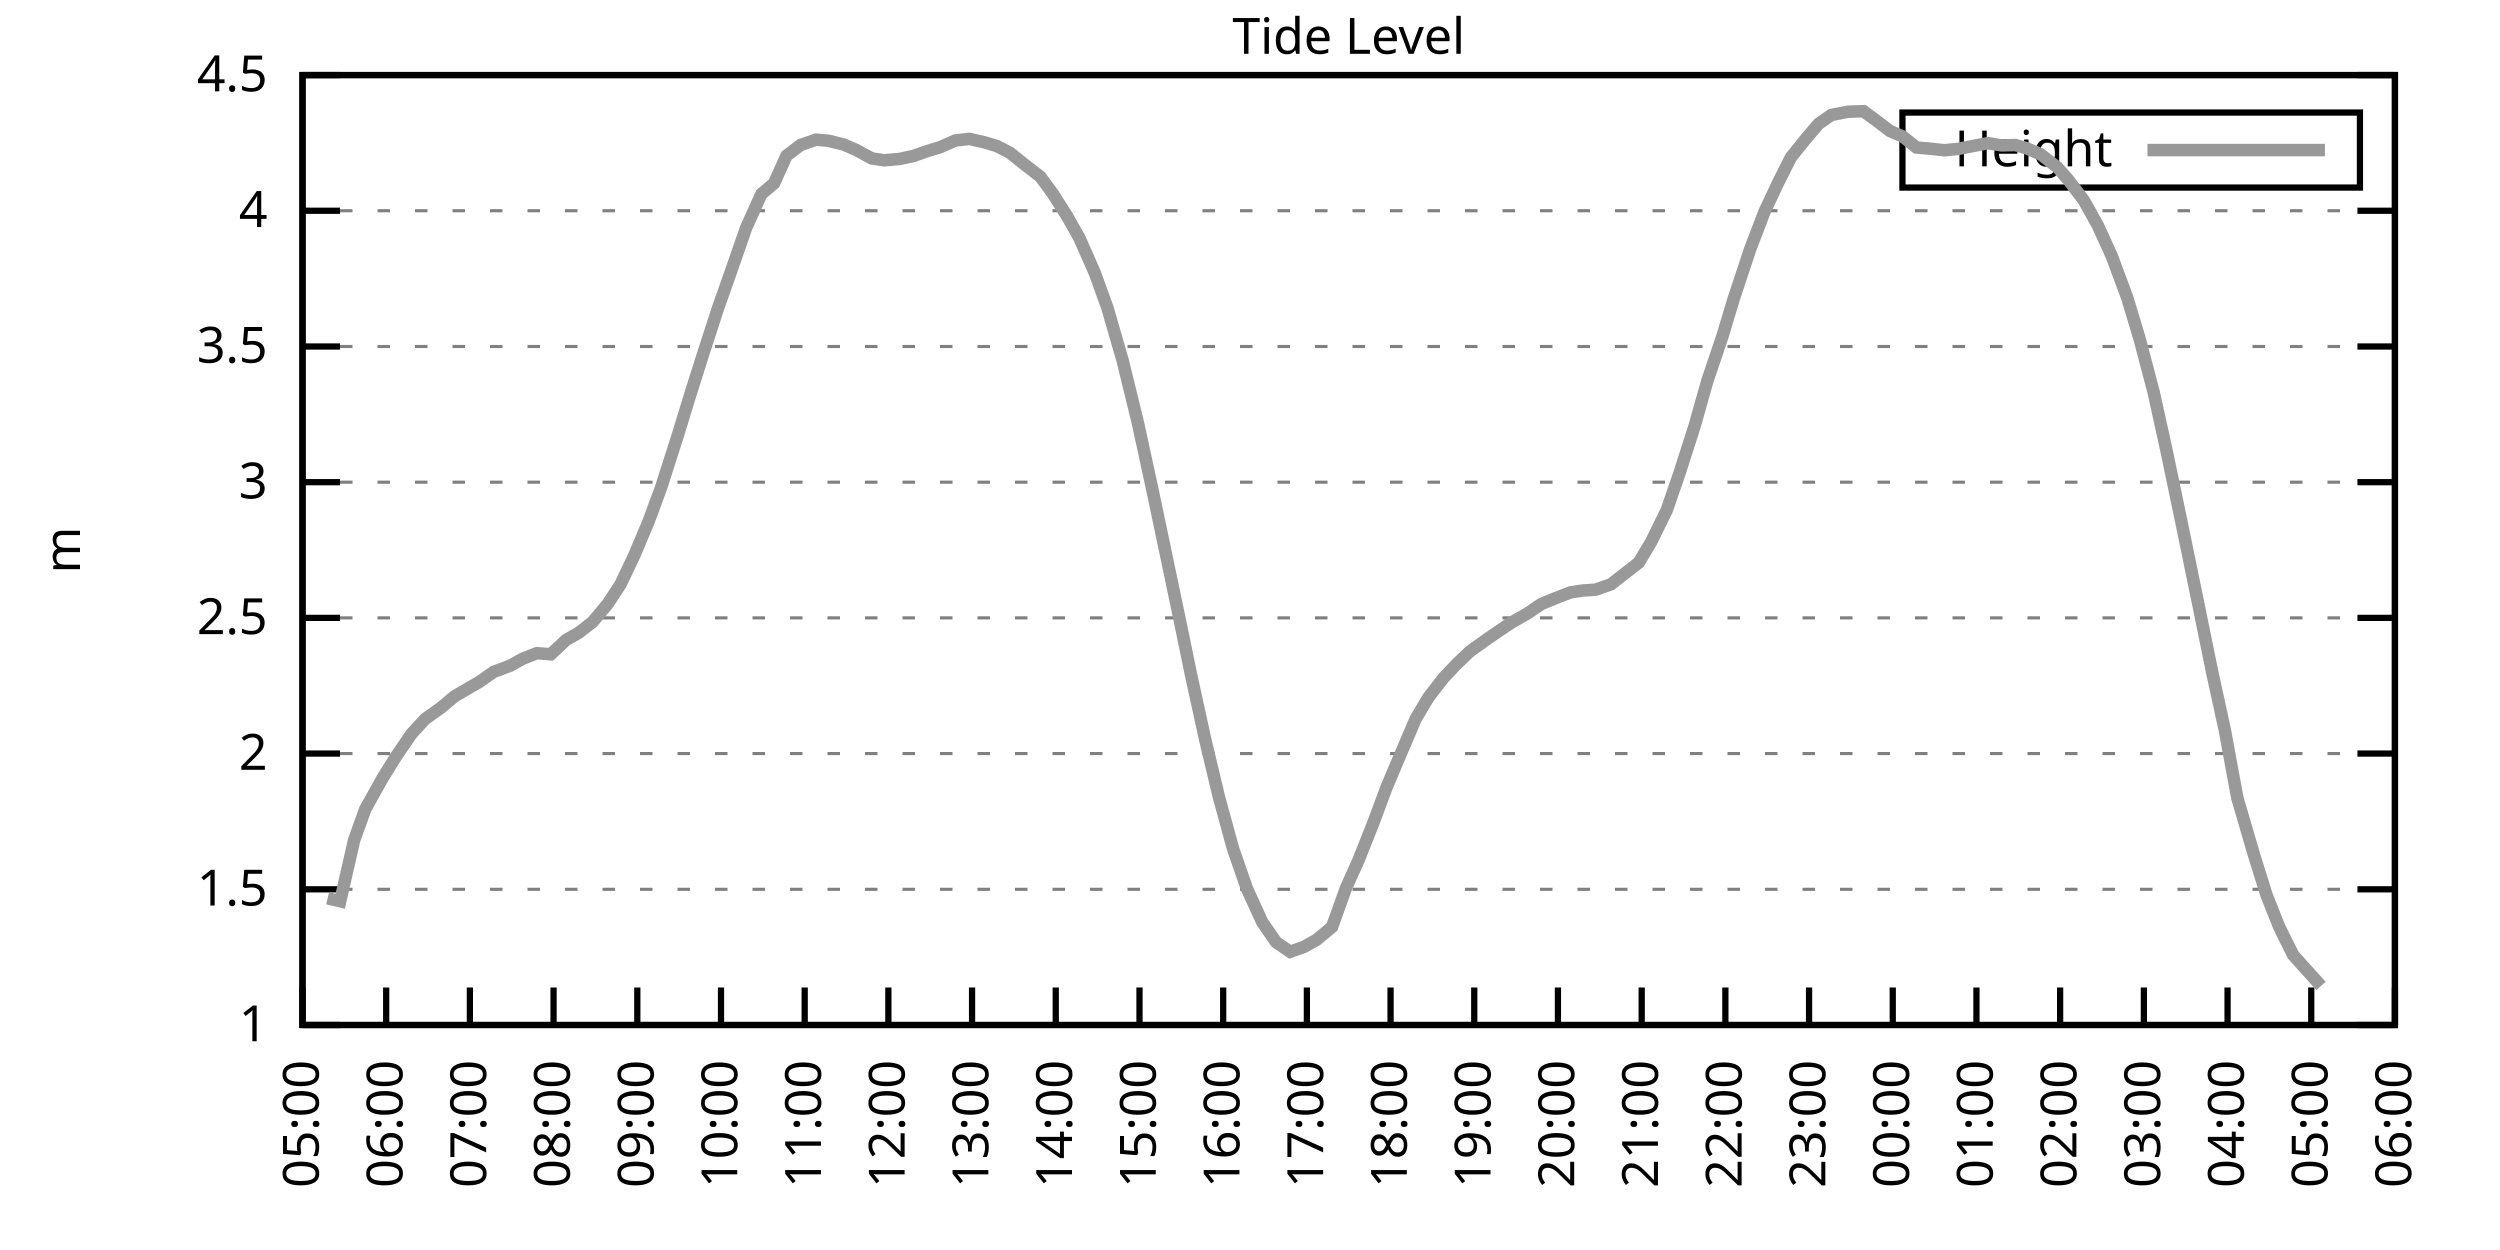
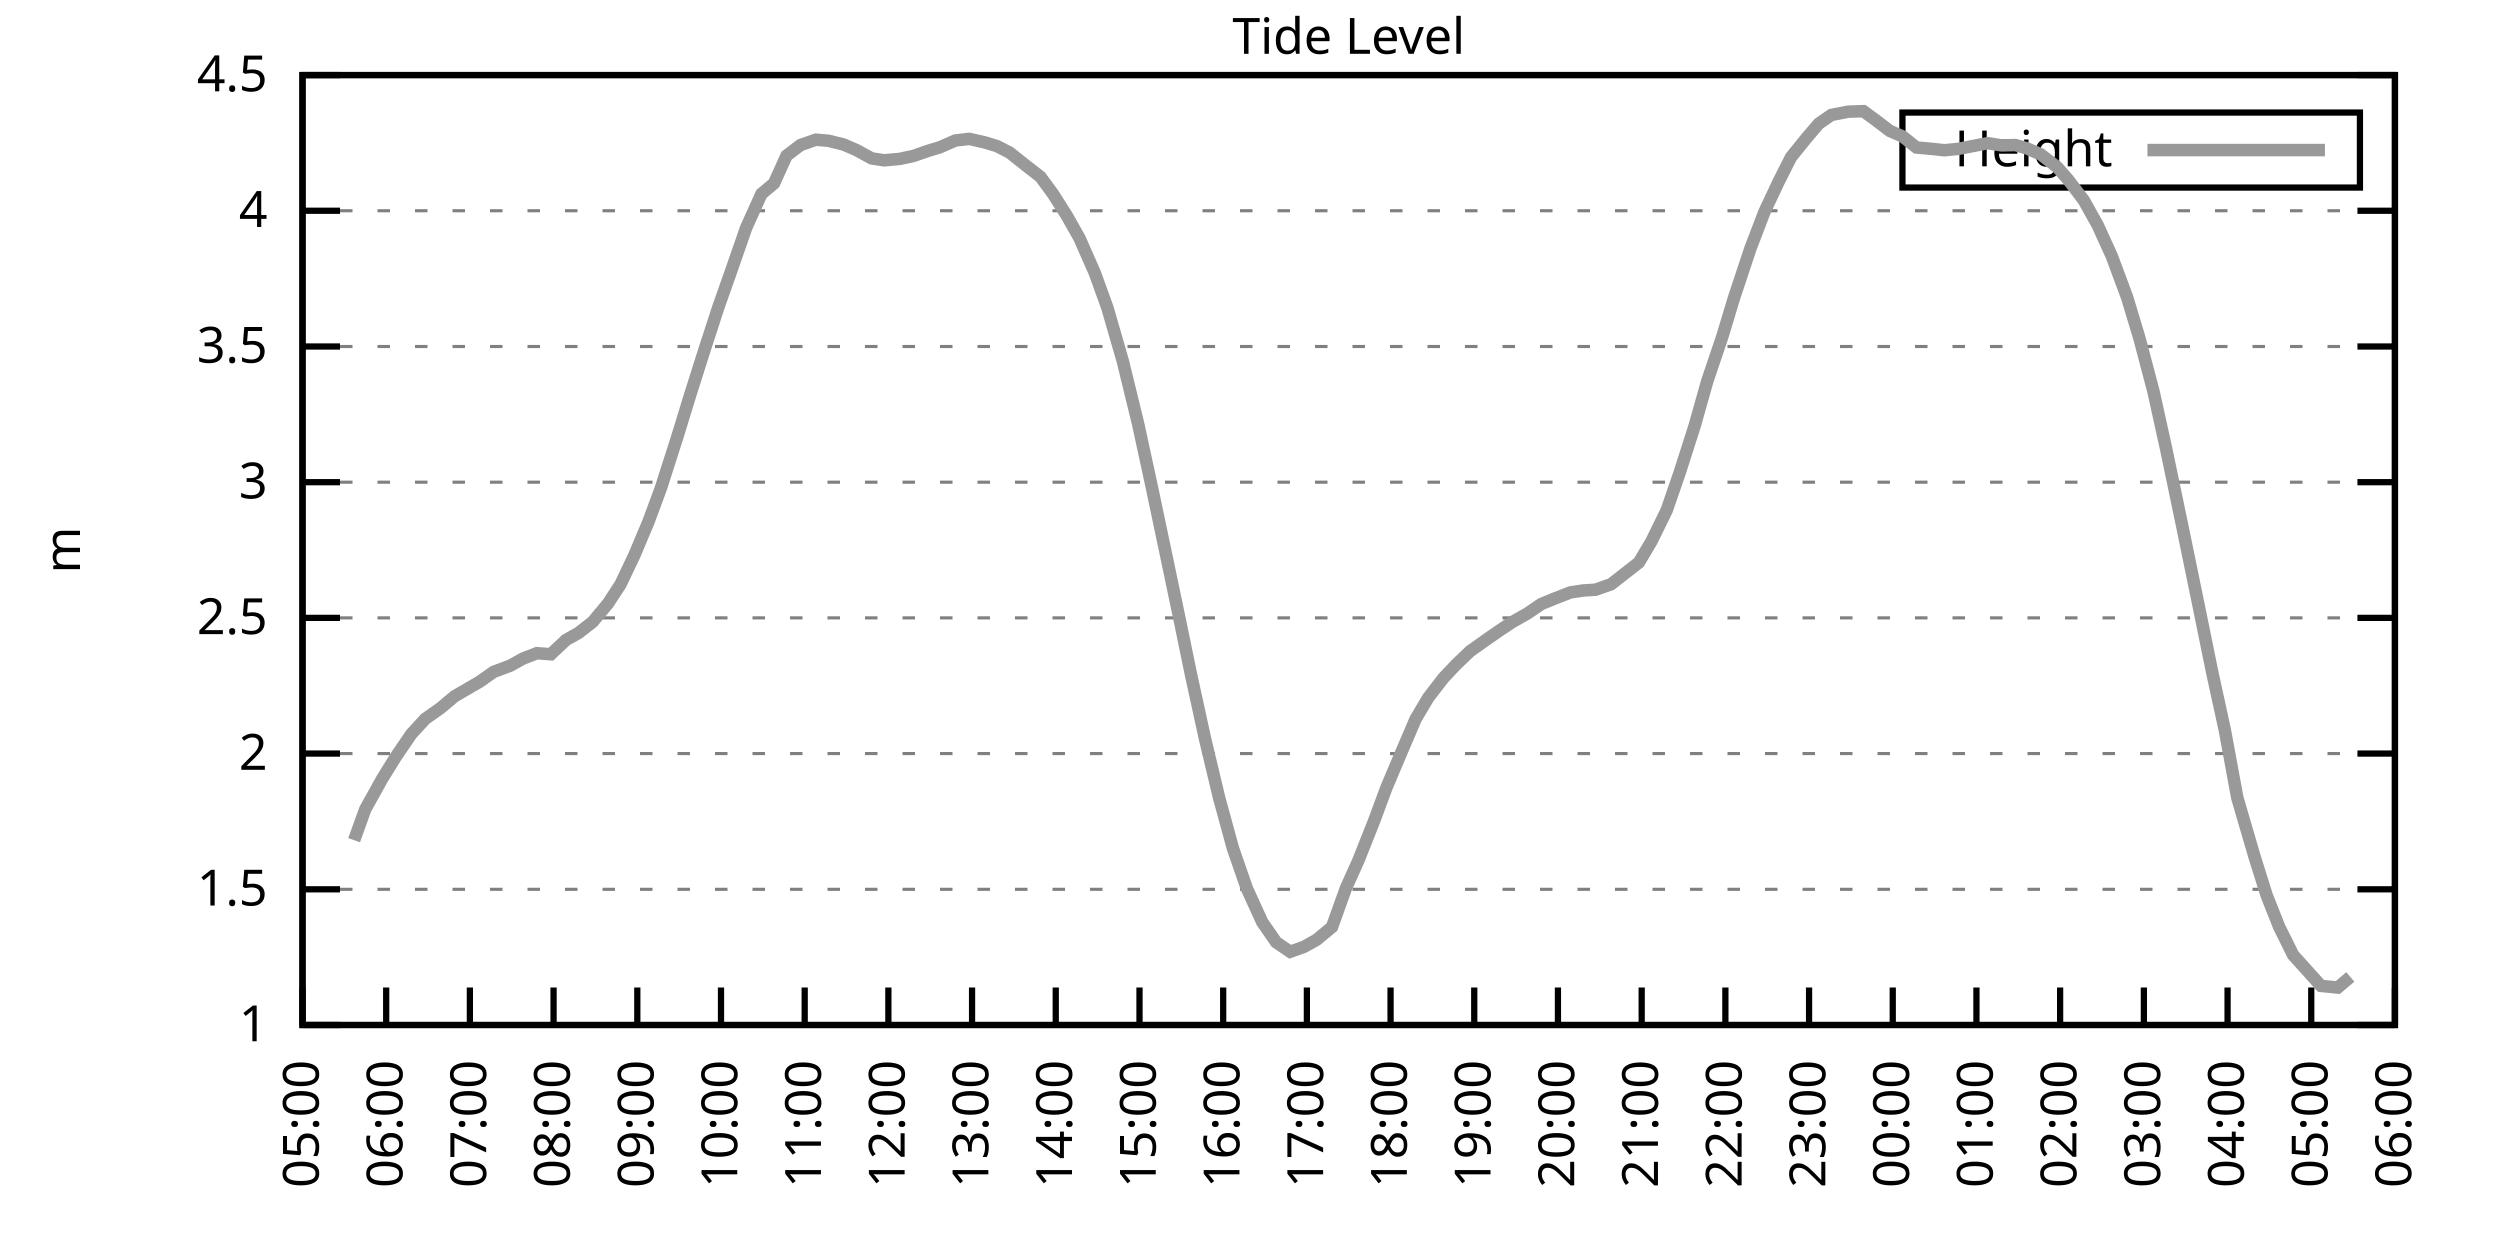
<svg xmlns="http://www.w3.org/2000/svg" xmlns:xlink="http://www.w3.org/1999/xlink" width="400" height="200" viewBox="0 0 400 200">
  <g id="gnuplot_canvas">
    <rect x="0" y="0" width="400" height="200" fill="none" />
    <defs>
      <circle id="gpDot" r="0.5" stroke-width="0.5" stroke="currentColor" />
      <path id="gpPt0" stroke-width="0.333" stroke="currentColor" d="M-1,0 h2 M0,-1 v2" />
      <path id="gpPt1" stroke-width="0.333" stroke="currentColor" d="M-1,-1 L1,1 M1,-1 L-1,1" />
      <path id="gpPt2" stroke-width="0.333" stroke="currentColor" d="M-1,0 L1,0 M0,-1 L0,1 M-1,-1 L1,1 M-1,1 L1,-1" />
      <rect id="gpPt3" stroke-width="0.333" stroke="currentColor" x="-1" y="-1" width="2" height="2" />
      <rect id="gpPt4" stroke-width="0.333" stroke="currentColor" fill="currentColor" x="-1" y="-1" width="2" height="2" />
      <circle id="gpPt5" stroke-width="0.333" stroke="currentColor" cx="0" cy="0" r="1" />
      <use xlink:href="#gpPt5" id="gpPt6" fill="currentColor" stroke="none" />
      <path id="gpPt7" stroke-width="0.333" stroke="currentColor" d="M0,-1.33 L-1.33,0.67 L1.33,0.67 z" />
      <use xlink:href="#gpPt7" id="gpPt8" fill="currentColor" stroke="none" />
      <use xlink:href="#gpPt7" id="gpPt9" stroke="currentColor" transform="rotate(180)" />
      <use xlink:href="#gpPt9" id="gpPt10" fill="currentColor" stroke="none" />
      <use xlink:href="#gpPt3" id="gpPt11" stroke="currentColor" transform="rotate(45)" />
      <use xlink:href="#gpPt11" id="gpPt12" fill="currentColor" stroke="none" />
      <path id="gpPt13" stroke-width="0.333" stroke="currentColor" d="M0,1.330 L1.265,0.411 L0.782,-1.067 L-0.782,-1.076 L-1.265,0.411 z" />
      <use xlink:href="#gpPt13" id="gpPt14" fill="currentColor" stroke="none" />
      <filter id="textbox" filterUnits="objectBoundingBox" x="0" y="0" height="1" width="1">
        <feFlood flood-color="white" flood-opacity="1" result="bgnd" />
        <feComposite in="SourceGraphic" in2="bgnd" operator="atop" />
      </filter>
      <filter id="greybox" filterUnits="objectBoundingBox" x="0" y="0" height="1" width="1">
        <feFlood flood-color="lightgrey" flood-opacity="1" result="grey" />
        <feComposite in="SourceGraphic" in2="grey" operator="atop" />
      </filter>
    </defs>
    <g fill="none" color="white" stroke="currentColor" stroke-width="1.00" stroke-linecap="butt" stroke-linejoin="miter">
</g>
    <g fill="none" color="black" stroke="currentColor" stroke-width="1.00" stroke-linecap="butt" stroke-linejoin="miter">
      <g stroke="none" shape-rendering="crispEdges">
        <polygon fill="rgb(255, 255, 255)" points="48.40,164.00 383.18,164.00 383.18,12.02 48.40,12.02 " />
      </g>
    </g>
    <g fill="none" color="black" stroke="currentColor" stroke-width="1.00" stroke-linecap="butt" stroke-linejoin="miter">
</g>
    <g fill="none" color="black" stroke="black" stroke-width="0.50" stroke-linecap="butt" stroke-linejoin="miter">
</g>
    <g fill="none" color="gray" stroke="currentColor" stroke-width="0.50" stroke-linecap="butt" stroke-linejoin="miter">
      <path stroke="gray" stroke-dasharray="2,4" class="gridline" d="M48.40,164.00 L383.19,164.00  " />
    </g>
    <g fill="none" color="gray" stroke="gray" stroke-width="1.00" stroke-linecap="butt" stroke-linejoin="miter">
</g>
    <g fill="none" color="black" stroke="currentColor" stroke-width="1.00" stroke-linecap="butt" stroke-linejoin="miter">
      <path stroke="black" d="M48.40,164.00 L54.40,164.00 M383.19,164.00 L377.19,164.00  " />
      <g transform="translate(42.80,166.60)" stroke="none" fill="black" font-family="Sans" font-size="8.00" text-anchor="end">
        <text>
          <tspan font-family="Sans"> 1</tspan>
        </text>
      </g>
    </g>
    <g fill="none" color="black" stroke="currentColor" stroke-width="1.00" stroke-linecap="butt" stroke-linejoin="miter">
</g>
    <g fill="none" color="black" stroke="black" stroke-width="0.50" stroke-linecap="butt" stroke-linejoin="miter">
</g>
    <g fill="none" color="gray" stroke="currentColor" stroke-width="0.50" stroke-linecap="butt" stroke-linejoin="miter">
      <path stroke="gray" stroke-dasharray="2,4" class="gridline" d="M48.40,142.29 L383.19,142.29  " />
    </g>
    <g fill="none" color="gray" stroke="gray" stroke-width="1.00" stroke-linecap="butt" stroke-linejoin="miter">
</g>
    <g fill="none" color="black" stroke="currentColor" stroke-width="1.00" stroke-linecap="butt" stroke-linejoin="miter">
      <path stroke="black" d="M48.40,142.29 L54.40,142.29 M383.19,142.29 L377.19,142.29  " />
      <g transform="translate(42.80,144.89)" stroke="none" fill="black" font-family="Sans" font-size="8.00" text-anchor="end">
        <text>
          <tspan font-family="Sans"> 1.5</tspan>
        </text>
      </g>
    </g>
    <g fill="none" color="black" stroke="currentColor" stroke-width="1.00" stroke-linecap="butt" stroke-linejoin="miter">
</g>
    <g fill="none" color="black" stroke="black" stroke-width="0.50" stroke-linecap="butt" stroke-linejoin="miter">
</g>
    <g fill="none" color="gray" stroke="currentColor" stroke-width="0.50" stroke-linecap="butt" stroke-linejoin="miter">
      <path stroke="gray" stroke-dasharray="2,4" class="gridline" d="M48.40,120.57 L383.19,120.57  " />
    </g>
    <g fill="none" color="gray" stroke="gray" stroke-width="1.00" stroke-linecap="butt" stroke-linejoin="miter">
</g>
    <g fill="none" color="black" stroke="currentColor" stroke-width="1.00" stroke-linecap="butt" stroke-linejoin="miter">
      <path stroke="black" d="M48.40,120.57 L54.40,120.57 M383.19,120.57 L377.19,120.57  " />
      <g transform="translate(42.80,123.17)" stroke="none" fill="black" font-family="Sans" font-size="8.00" text-anchor="end">
        <text>
          <tspan font-family="Sans"> 2</tspan>
        </text>
      </g>
    </g>
    <g fill="none" color="black" stroke="currentColor" stroke-width="1.00" stroke-linecap="butt" stroke-linejoin="miter">
</g>
    <g fill="none" color="black" stroke="black" stroke-width="0.50" stroke-linecap="butt" stroke-linejoin="miter">
</g>
    <g fill="none" color="gray" stroke="currentColor" stroke-width="0.50" stroke-linecap="butt" stroke-linejoin="miter">
      <path stroke="gray" stroke-dasharray="2,4" class="gridline" d="M48.40,98.86 L383.19,98.86  " />
    </g>
    <g fill="none" color="gray" stroke="gray" stroke-width="1.00" stroke-linecap="butt" stroke-linejoin="miter">
</g>
    <g fill="none" color="black" stroke="currentColor" stroke-width="1.00" stroke-linecap="butt" stroke-linejoin="miter">
      <path stroke="black" d="M48.40,98.86 L54.40,98.86 M383.19,98.86 L377.19,98.86  " />
      <g transform="translate(42.80,101.46)" stroke="none" fill="black" font-family="Sans" font-size="8.00" text-anchor="end">
        <text>
          <tspan font-family="Sans"> 2.5</tspan>
        </text>
      </g>
    </g>
    <g fill="none" color="black" stroke="currentColor" stroke-width="1.00" stroke-linecap="butt" stroke-linejoin="miter">
</g>
    <g fill="none" color="black" stroke="black" stroke-width="0.50" stroke-linecap="butt" stroke-linejoin="miter">
</g>
    <g fill="none" color="gray" stroke="currentColor" stroke-width="0.50" stroke-linecap="butt" stroke-linejoin="miter">
      <path stroke="gray" stroke-dasharray="2,4" class="gridline" d="M48.40,77.15 L383.19,77.15  " />
    </g>
    <g fill="none" color="gray" stroke="gray" stroke-width="1.00" stroke-linecap="butt" stroke-linejoin="miter">
</g>
    <g fill="none" color="black" stroke="currentColor" stroke-width="1.00" stroke-linecap="butt" stroke-linejoin="miter">
      <path stroke="black" d="M48.40,77.15 L54.40,77.15 M383.19,77.15 L377.19,77.15  " />
      <g transform="translate(42.80,79.75)" stroke="none" fill="black" font-family="Sans" font-size="8.00" text-anchor="end">
        <text>
          <tspan font-family="Sans"> 3</tspan>
        </text>
      </g>
    </g>
    <g fill="none" color="black" stroke="currentColor" stroke-width="1.00" stroke-linecap="butt" stroke-linejoin="miter">
</g>
    <g fill="none" color="black" stroke="black" stroke-width="0.50" stroke-linecap="butt" stroke-linejoin="miter">
</g>
    <g fill="none" color="gray" stroke="currentColor" stroke-width="0.50" stroke-linecap="butt" stroke-linejoin="miter">
      <path stroke="gray" stroke-dasharray="2,4" class="gridline" d="M48.40,55.44 L383.19,55.44  " />
    </g>
    <g fill="none" color="gray" stroke="gray" stroke-width="1.00" stroke-linecap="butt" stroke-linejoin="miter">
</g>
    <g fill="none" color="black" stroke="currentColor" stroke-width="1.00" stroke-linecap="butt" stroke-linejoin="miter">
      <path stroke="black" d="M48.40,55.44 L54.40,55.44 M383.19,55.44 L377.19,55.44  " />
      <g transform="translate(42.80,58.04)" stroke="none" fill="black" font-family="Sans" font-size="8.00" text-anchor="end">
        <text>
          <tspan font-family="Sans"> 3.5</tspan>
        </text>
      </g>
    </g>
    <g fill="none" color="black" stroke="currentColor" stroke-width="1.00" stroke-linecap="butt" stroke-linejoin="miter">
</g>
    <g fill="none" color="black" stroke="black" stroke-width="0.50" stroke-linecap="butt" stroke-linejoin="miter">
</g>
    <g fill="none" color="gray" stroke="currentColor" stroke-width="0.50" stroke-linecap="butt" stroke-linejoin="miter">
      <path stroke="gray" stroke-dasharray="2,4" class="gridline" d="M48.40,33.72 L383.19,33.72  " />
    </g>
    <g fill="none" color="gray" stroke="gray" stroke-width="1.00" stroke-linecap="butt" stroke-linejoin="miter">
</g>
    <g fill="none" color="black" stroke="currentColor" stroke-width="1.00" stroke-linecap="butt" stroke-linejoin="miter">
      <path stroke="black" d="M48.40,33.72 L54.40,33.72 M383.19,33.72 L377.19,33.72  " />
      <g transform="translate(42.80,36.32)" stroke="none" fill="black" font-family="Sans" font-size="8.00" text-anchor="end">
        <text>
          <tspan font-family="Sans"> 4</tspan>
        </text>
      </g>
    </g>
    <g fill="none" color="black" stroke="currentColor" stroke-width="1.00" stroke-linecap="butt" stroke-linejoin="miter">
</g>
    <g fill="none" color="black" stroke="black" stroke-width="0.50" stroke-linecap="butt" stroke-linejoin="miter">
</g>
    <g fill="none" color="gray" stroke="currentColor" stroke-width="0.50" stroke-linecap="butt" stroke-linejoin="miter">
      <path stroke="gray" stroke-dasharray="2,4" class="gridline" d="M48.40,12.01 L383.19,12.01  " />
    </g>
    <g fill="none" color="gray" stroke="gray" stroke-width="1.00" stroke-linecap="butt" stroke-linejoin="miter">
</g>
    <g fill="none" color="black" stroke="currentColor" stroke-width="1.00" stroke-linecap="butt" stroke-linejoin="miter">
      <path stroke="black" d="M48.40,12.01 L54.40,12.01 M383.19,12.01 L377.19,12.01  " />
      <g transform="translate(42.80,14.61)" stroke="none" fill="black" font-family="Sans" font-size="8.00" text-anchor="end">
        <text>
          <tspan font-family="Sans"> 4.5</tspan>
        </text>
      </g>
    </g>
    <g fill="none" color="black" stroke="currentColor" stroke-width="1.00" stroke-linecap="butt" stroke-linejoin="miter">
      <path stroke="black" d="M48.40,164.00 L48.40,158.00  " />
      <g transform="translate(51.00,169.60) rotate(270.00)" stroke="none" fill="black" font-family="Sans" font-size="8.00" text-anchor="end">
        <text>
          <tspan font-family="Sans">05:00</tspan>
        </text>
      </g>
    </g>
    <g fill="none" color="black" stroke="currentColor" stroke-width="1.00" stroke-linecap="butt" stroke-linejoin="miter">
      <path stroke="black" d="M61.79,164.00 L61.79,158.00  " />
      <g transform="translate(64.39,169.60) rotate(270.00)" stroke="none" fill="black" font-family="Sans" font-size="8.00" text-anchor="end">
        <text>
          <tspan font-family="Sans">06:00</tspan>
        </text>
      </g>
    </g>
    <g fill="none" color="black" stroke="currentColor" stroke-width="1.00" stroke-linecap="butt" stroke-linejoin="miter">
      <path stroke="black" d="M75.18,164.00 L75.18,158.00  " />
      <g transform="translate(77.78,169.60) rotate(270.00)" stroke="none" fill="black" font-family="Sans" font-size="8.00" text-anchor="end">
        <text>
          <tspan font-family="Sans">07:00</tspan>
        </text>
      </g>
    </g>
    <g fill="none" color="black" stroke="currentColor" stroke-width="1.00" stroke-linecap="butt" stroke-linejoin="miter">
      <path stroke="black" d="M88.57,164.00 L88.57,158.00  " />
      <g transform="translate(91.17,169.60) rotate(270.00)" stroke="none" fill="black" font-family="Sans" font-size="8.00" text-anchor="end">
        <text>
          <tspan font-family="Sans">08:00</tspan>
        </text>
      </g>
    </g>
    <g fill="none" color="black" stroke="currentColor" stroke-width="1.00" stroke-linecap="butt" stroke-linejoin="miter">
      <path stroke="black" d="M101.97,164.00 L101.97,158.00  " />
      <g transform="translate(104.57,169.60) rotate(270.00)" stroke="none" fill="black" font-family="Sans" font-size="8.00" text-anchor="end">
        <text>
          <tspan font-family="Sans">09:00</tspan>
        </text>
      </g>
    </g>
    <g fill="none" color="black" stroke="currentColor" stroke-width="1.00" stroke-linecap="butt" stroke-linejoin="miter">
      <path stroke="black" d="M115.36,164.00 L115.36,158.00  " />
      <g transform="translate(117.96,169.60) rotate(270.00)" stroke="none" fill="black" font-family="Sans" font-size="8.00" text-anchor="end">
        <text>
          <tspan font-family="Sans">10:00</tspan>
        </text>
      </g>
    </g>
    <g fill="none" color="black" stroke="currentColor" stroke-width="1.00" stroke-linecap="butt" stroke-linejoin="miter">
      <path stroke="black" d="M128.75,164.00 L128.75,158.00  " />
      <g transform="translate(131.35,169.60) rotate(270.00)" stroke="none" fill="black" font-family="Sans" font-size="8.00" text-anchor="end">
        <text>
          <tspan font-family="Sans">11:00</tspan>
        </text>
      </g>
    </g>
    <g fill="none" color="black" stroke="currentColor" stroke-width="1.00" stroke-linecap="butt" stroke-linejoin="miter">
      <path stroke="black" d="M142.14,164.00 L142.14,158.00  " />
      <g transform="translate(144.74,169.60) rotate(270.00)" stroke="none" fill="black" font-family="Sans" font-size="8.00" text-anchor="end">
        <text>
          <tspan font-family="Sans">12:00</tspan>
        </text>
      </g>
    </g>
    <g fill="none" color="black" stroke="currentColor" stroke-width="1.00" stroke-linecap="butt" stroke-linejoin="miter">
      <path stroke="black" d="M155.53,164.00 L155.53,158.00  " />
      <g transform="translate(158.13,169.60) rotate(270.00)" stroke="none" fill="black" font-family="Sans" font-size="8.00" text-anchor="end">
        <text>
          <tspan font-family="Sans">13:00</tspan>
        </text>
      </g>
    </g>
    <g fill="none" color="black" stroke="currentColor" stroke-width="1.00" stroke-linecap="butt" stroke-linejoin="miter">
      <path stroke="black" d="M168.92,164.00 L168.92,158.00  " />
      <g transform="translate(171.52,169.60) rotate(270.00)" stroke="none" fill="black" font-family="Sans" font-size="8.00" text-anchor="end">
        <text>
          <tspan font-family="Sans">14:00</tspan>
        </text>
      </g>
    </g>
    <g fill="none" color="black" stroke="currentColor" stroke-width="1.00" stroke-linecap="butt" stroke-linejoin="miter">
      <path stroke="black" d="M182.32,164.00 L182.32,158.00  " />
      <g transform="translate(184.92,169.60) rotate(270.00)" stroke="none" fill="black" font-family="Sans" font-size="8.00" text-anchor="end">
        <text>
          <tspan font-family="Sans">15:00</tspan>
        </text>
      </g>
    </g>
    <g fill="none" color="black" stroke="currentColor" stroke-width="1.00" stroke-linecap="butt" stroke-linejoin="miter">
      <path stroke="black" d="M195.71,164.00 L195.71,158.00  " />
      <g transform="translate(198.31,169.60) rotate(270.00)" stroke="none" fill="black" font-family="Sans" font-size="8.00" text-anchor="end">
        <text>
          <tspan font-family="Sans">16:00</tspan>
        </text>
      </g>
    </g>
    <g fill="none" color="black" stroke="currentColor" stroke-width="1.00" stroke-linecap="butt" stroke-linejoin="miter">
      <path stroke="black" d="M209.10,164.00 L209.10,158.00  " />
      <g transform="translate(211.70,169.60) rotate(270.00)" stroke="none" fill="black" font-family="Sans" font-size="8.00" text-anchor="end">
        <text>
          <tspan font-family="Sans">17:00</tspan>
        </text>
      </g>
    </g>
    <g fill="none" color="black" stroke="currentColor" stroke-width="1.00" stroke-linecap="butt" stroke-linejoin="miter">
      <path stroke="black" d="M222.49,164.00 L222.49,158.00  " />
      <g transform="translate(225.09,169.60) rotate(270.00)" stroke="none" fill="black" font-family="Sans" font-size="8.00" text-anchor="end">
        <text>
          <tspan font-family="Sans">18:00</tspan>
        </text>
      </g>
    </g>
    <g fill="none" color="black" stroke="currentColor" stroke-width="1.00" stroke-linecap="butt" stroke-linejoin="miter">
      <path stroke="black" d="M235.88,164.00 L235.88,158.00  " />
      <g transform="translate(238.48,169.60) rotate(270.00)" stroke="none" fill="black" font-family="Sans" font-size="8.00" text-anchor="end">
        <text>
          <tspan font-family="Sans">19:00</tspan>
        </text>
      </g>
    </g>
    <g fill="none" color="black" stroke="currentColor" stroke-width="1.00" stroke-linecap="butt" stroke-linejoin="miter">
      <path stroke="black" d="M249.27,164.00 L249.27,158.00  " />
      <g transform="translate(251.87,169.60) rotate(270.00)" stroke="none" fill="black" font-family="Sans" font-size="8.00" text-anchor="end">
        <text>
          <tspan font-family="Sans">20:00</tspan>
        </text>
      </g>
    </g>
    <g fill="none" color="black" stroke="currentColor" stroke-width="1.00" stroke-linecap="butt" stroke-linejoin="miter">
      <path stroke="black" d="M262.67,164.00 L262.67,158.00  " />
      <g transform="translate(265.27,169.60) rotate(270.00)" stroke="none" fill="black" font-family="Sans" font-size="8.00" text-anchor="end">
        <text>
          <tspan font-family="Sans">21:00</tspan>
        </text>
      </g>
    </g>
    <g fill="none" color="black" stroke="currentColor" stroke-width="1.00" stroke-linecap="butt" stroke-linejoin="miter">
      <path stroke="black" d="M276.06,164.00 L276.06,158.00  " />
      <g transform="translate(278.66,169.60) rotate(270.00)" stroke="none" fill="black" font-family="Sans" font-size="8.00" text-anchor="end">
        <text>
          <tspan font-family="Sans">22:00</tspan>
        </text>
      </g>
    </g>
    <g fill="none" color="black" stroke="currentColor" stroke-width="1.00" stroke-linecap="butt" stroke-linejoin="miter">
      <path stroke="black" d="M289.45,164.00 L289.45,158.00  " />
      <g transform="translate(292.05,169.60) rotate(270.00)" stroke="none" fill="black" font-family="Sans" font-size="8.00" text-anchor="end">
        <text>
          <tspan font-family="Sans">23:00</tspan>
        </text>
      </g>
    </g>
    <g fill="none" color="black" stroke="currentColor" stroke-width="1.00" stroke-linecap="butt" stroke-linejoin="miter">
      <path stroke="black" d="M302.84,164.00 L302.84,158.00  " />
      <g transform="translate(305.44,169.60) rotate(270.00)" stroke="none" fill="black" font-family="Sans" font-size="8.00" text-anchor="end">
        <text>
          <tspan font-family="Sans">00:00</tspan>
        </text>
      </g>
    </g>
    <g fill="none" color="black" stroke="currentColor" stroke-width="1.00" stroke-linecap="butt" stroke-linejoin="miter">
      <path stroke="black" d="M316.23,164.00 L316.23,158.00  " />
      <g transform="translate(318.83,169.60) rotate(270.00)" stroke="none" fill="black" font-family="Sans" font-size="8.00" text-anchor="end">
        <text>
          <tspan font-family="Sans">01:00</tspan>
        </text>
      </g>
    </g>
    <g fill="none" color="black" stroke="currentColor" stroke-width="1.00" stroke-linecap="butt" stroke-linejoin="miter">
      <path stroke="black" d="M329.62,164.00 L329.62,158.00  " />
      <g transform="translate(332.22,169.60) rotate(270.00)" stroke="none" fill="black" font-family="Sans" font-size="8.00" text-anchor="end">
        <text>
          <tspan font-family="Sans">02:00</tspan>
        </text>
      </g>
    </g>
    <g fill="none" color="black" stroke="currentColor" stroke-width="1.00" stroke-linecap="butt" stroke-linejoin="miter">
      <path stroke="black" d="M343.02,164.00 L343.02,158.00  " />
      <g transform="translate(345.62,169.60) rotate(270.00)" stroke="none" fill="black" font-family="Sans" font-size="8.00" text-anchor="end">
        <text>
          <tspan font-family="Sans">03:00</tspan>
        </text>
      </g>
    </g>
    <g fill="none" color="black" stroke="currentColor" stroke-width="1.00" stroke-linecap="butt" stroke-linejoin="miter">
      <path stroke="black" d="M356.41,164.00 L356.41,158.00  " />
      <g transform="translate(359.01,169.60) rotate(270.00)" stroke="none" fill="black" font-family="Sans" font-size="8.00" text-anchor="end">
        <text>
          <tspan font-family="Sans">04:00</tspan>
        </text>
      </g>
    </g>
    <g fill="none" color="black" stroke="currentColor" stroke-width="1.00" stroke-linecap="butt" stroke-linejoin="miter">
      <path stroke="black" d="M369.80,164.00 L369.80,158.00  " />
      <g transform="translate(372.40,169.60) rotate(270.00)" stroke="none" fill="black" font-family="Sans" font-size="8.00" text-anchor="end">
        <text>
          <tspan font-family="Sans">05:00</tspan>
        </text>
      </g>
    </g>
    <g fill="none" color="black" stroke="currentColor" stroke-width="1.00" stroke-linecap="butt" stroke-linejoin="miter">
      <path stroke="black" d="M383.19,164.00 L383.19,158.00  " />
      <g transform="translate(385.79,169.60) rotate(270.00)" stroke="none" fill="black" font-family="Sans" font-size="8.00" text-anchor="end">
        <text>
          <tspan font-family="Sans">06:00</tspan>
        </text>
      </g>
    </g>
    <g fill="none" color="black" stroke="currentColor" stroke-width="1.00" stroke-linecap="butt" stroke-linejoin="miter">
</g>
    <g fill="none" color="black" stroke="currentColor" stroke-width="1.00" stroke-linecap="butt" stroke-linejoin="miter">
      <path stroke="black" d="M48.40,12.01 L48.40,164.00 L383.19,164.00 L383.19,12.01 L48.40,12.01 Z  " />
    </g>
    <g fill="none" color="black" stroke="currentColor" stroke-width="1.00" stroke-linecap="butt" stroke-linejoin="miter">
</g>
    <g fill="none" color="black" stroke="currentColor" stroke-width="1.00" stroke-linecap="butt" stroke-linejoin="miter">
      <path stroke="black" d="M304.39,30.01 L304.39,18.01 L377.59,18.01 L377.59,30.01 L304.39,30.01 Z  " />
    </g>
    <g id="Tide_level_plot_1">
      <g fill="none" color="white" stroke="black" stroke-width="2.00" stroke-linecap="butt" stroke-linejoin="miter">
</g>
      <g fill="none" color="black" stroke="currentColor" stroke-width="2.00" stroke-linecap="butt" stroke-linejoin="miter">
        <g transform="translate(337.99,26.61)" stroke="none" fill="black" font-family="Sans" font-size="8.00" text-anchor="end">
          <text>
            <tspan font-family="Sans">Height</tspan>
          </text>
        </g>
      </g>
      <g fill="none" color="black" stroke="currentColor" stroke-width="2.00" stroke-linecap="butt" stroke-linejoin="miter">
-         <path stroke="rgb(153, 153, 153)" d="M343.59,24.01 L371.99,24.01 M52.42,143.72 L54.43,144.20 L56.66,134.43 L58.44,129.48 L61.12,124.66 L63.35,121.05   L65.81,117.45 L68.04,115.02 L70.50,113.28 L72.73,111.41 L74.96,110.11 L76.75,109.07 L78.98,107.50 L81.66,106.50   L83.66,105.38 L85.90,104.51 L88.13,104.68 L90.58,102.38 L92.59,101.25 L94.82,99.51 L97.28,96.56 L99.29,93.48   L101.52,88.79 L103.75,83.49 L105.76,78.06 L108.44,69.68 L110.45,63.12 L112.68,56.09 L114.91,49.23 L116.92,43.54   L119.38,36.46 L121.83,31.03 L123.84,29.34 L125.85,24.91 L128.08,23.21 L130.54,22.35 L132.54,22.52 L135.00,23.13   L137.01,24.00 L139.46,25.34 L141.47,25.65 L143.93,25.43 L146.16,24.95 L148.39,24.17 L150.40,23.56 L152.85,22.48   L155.09,22.22 L157.54,22.78 L159.55,23.39 L161.56,24.43 L164.01,26.38 L166.47,28.29 L168.48,31.03 L170.71,34.55   L172.72,38.11 L175.17,43.67 L177.18,49.23 L179.64,57.74 L182.09,67.77 L184.32,78.06 L186.56,88.70 L188.79,99.34   L190.57,107.98 L192.81,118.23 L195.04,127.57 L197.27,135.73 L199.50,142.16 L201.96,147.54 L204.19,150.76 L206.42,152.28   L208.65,151.49 L210.66,150.36 L213.12,148.32 L215.35,142.11 L217.36,137.64 L219.81,131.47 L221.82,126.05 L224.28,120.23   L226.51,115.02 L228.52,111.63 L230.97,108.46 L232.98,106.33 L235.21,104.20 L237.89,102.29 L239.90,100.90 L241.91,99.56   L244.36,98.17 L246.60,96.65 L248.60,95.82 L251.28,94.78 L253.29,94.48 L255.30,94.35 L257.76,93.48 L262.22,90.00   L264.23,86.62 L266.68,81.62 L268.69,75.80 L271.15,68.12 L273.16,60.99 L275.61,53.74 L277.40,47.79 L280.07,39.76   L282.31,33.90 L284.54,29.16 L286.55,25.17 L289.00,22.13 L291.01,19.78 L293.02,18.39 L295.70,17.87 L298.15,17.79   L300.16,19.26 L302.39,20.96 L304.40,21.82 L306.63,23.60 L309.09,23.82 L311.10,24.04 L313.33,23.82 L315.79,23.34   L318.02,22.91 L320.25,23.26 L322.48,23.21 L324.27,23.73 L326.50,24.69 L329.18,26.77 L330.96,28.82 L333.42,32.07   L335.65,36.07 L337.88,40.97 L340.34,47.58 L342.35,54.26 L344.58,62.73 L346.59,71.85 L349.04,83.58 L351.72,96.60   L353.95,107.55 L355.96,116.75 L357.97,127.65 L360.65,136.82 L362.66,143.24 L364.66,148.28 L366.90,152.80 L371.36,157.75    " />
+         <path stroke="rgb(153, 153, 153)" d="M343.59,24.01 L371.99,24.01 M56.66,134.43 L58.44,129.48 L61.12,124.66 L63.35,121.05 L65.81,117.45 L68.04,115.02   L70.50,113.28 L72.73,111.41 L74.96,110.11 L76.75,109.07 L78.98,107.50 L81.66,106.50 L83.66,105.38 L85.90,104.51   L88.13,104.68 L90.58,102.38 L92.59,101.25 L94.82,99.51 L97.28,96.56 L99.29,93.48 L101.52,88.79 L103.75,83.49   L105.76,78.06 L108.44,69.68 L110.45,63.12 L112.68,56.09 L114.91,49.23 L116.92,43.54 L119.38,36.46 L121.83,31.03   L123.84,29.34 L125.85,24.91 L128.08,23.21 L130.54,22.35 L132.54,22.52 L135.00,23.13 L137.01,24.00 L139.46,25.34   L141.47,25.65 L143.93,25.43 L146.16,24.95 L148.39,24.17 L150.40,23.56 L152.85,22.48 L155.09,22.22 L157.54,22.78   L159.55,23.39 L161.56,24.43 L164.01,26.38 L166.47,28.29 L168.48,31.03 L170.71,34.55 L172.72,38.11 L175.17,43.67   L177.18,49.23 L179.64,57.74 L182.09,67.77 L184.32,78.06 L186.56,88.70 L188.79,99.34 L190.57,107.98 L192.81,118.23   L195.04,127.57 L197.27,135.73 L199.50,142.16 L201.96,147.54 L204.19,150.76 L206.42,152.28 L208.65,151.49 L210.66,150.36   L213.12,148.32 L215.35,142.11 L217.36,137.64 L219.81,131.47 L221.82,126.05 L224.28,120.23 L226.51,115.02 L228.52,111.63   L230.97,108.46 L232.98,106.33 L235.21,104.20 L237.89,102.29 L239.90,100.90 L241.91,99.56 L244.36,98.17 L246.60,96.65   L248.60,95.82 L251.28,94.78 L253.29,94.48 L255.30,94.35 L257.76,93.48 L262.22,90.00 L264.23,86.62 L266.68,81.62   L268.69,75.80 L271.15,68.12 L273.16,60.99 L275.61,53.74 L277.40,47.79 L280.07,39.76 L282.31,33.90 L284.54,29.16   L286.55,25.17 L289.00,22.13 L291.01,19.78 L293.02,18.39 L295.70,17.87 L298.15,17.79 L300.16,19.26 L302.39,20.96   L304.40,21.82 L306.63,23.60 L309.09,23.82 L311.10,24.04 L313.33,23.82 L315.79,23.34 L318.02,22.91 L320.25,23.26   L322.48,23.21 L324.27,23.73 L326.50,24.69 L329.18,26.77 L330.96,28.82 L333.42,32.07 L335.65,36.07 L337.88,40.97   L340.34,47.58 L342.35,54.26 L344.58,62.73 L346.59,71.85 L349.04,83.58 L351.72,96.60 L353.95,107.55 L355.96,116.75   L357.97,127.65 L360.65,136.82 L362.66,143.24 L364.66,148.28 L366.90,152.80 L371.36,157.75 L374.04,158.01 L376.05,156.31    " />
      </g>
    </g>
    <g fill="none" color="black" stroke="currentColor" stroke-width="2.00" stroke-linecap="butt" stroke-linejoin="miter">
</g>
    <g fill="none" color="black" stroke="black" stroke-width="1.00" stroke-linecap="butt" stroke-linejoin="miter">
</g>
    <g fill="none" color="black" stroke="currentColor" stroke-width="1.00" stroke-linecap="butt" stroke-linejoin="miter">
      <path stroke="black" d="M48.40,12.01 L48.40,164.00 L383.19,164.00 L383.19,12.01 L48.40,12.01 Z  " />
      <g transform="translate(12.80,88.01) rotate(270.00)" stroke="none" fill="black" font-family="Sans" font-size="8.00" text-anchor="middle">
        <text>
          <tspan font-family="Sans">m</tspan>
        </text>
      </g>
    </g>
    <g fill="none" color="black" stroke="currentColor" stroke-width="1.00" stroke-linecap="butt" stroke-linejoin="miter">
</g>
    <g fill="none" color="black" stroke="currentColor" stroke-width="1.00" stroke-linecap="butt" stroke-linejoin="miter">
      <g transform="translate(215.79,8.61)" stroke="none" fill="black" font-family="Sans" font-size="8.00" text-anchor="middle">
        <text>
          <tspan font-family="Sans">Tide Level</tspan>
        </text>
      </g>
    </g>
    <g fill="none" color="black" stroke="currentColor" stroke-width="1.00" stroke-linecap="butt" stroke-linejoin="miter">
</g>
  </g>
</svg>
